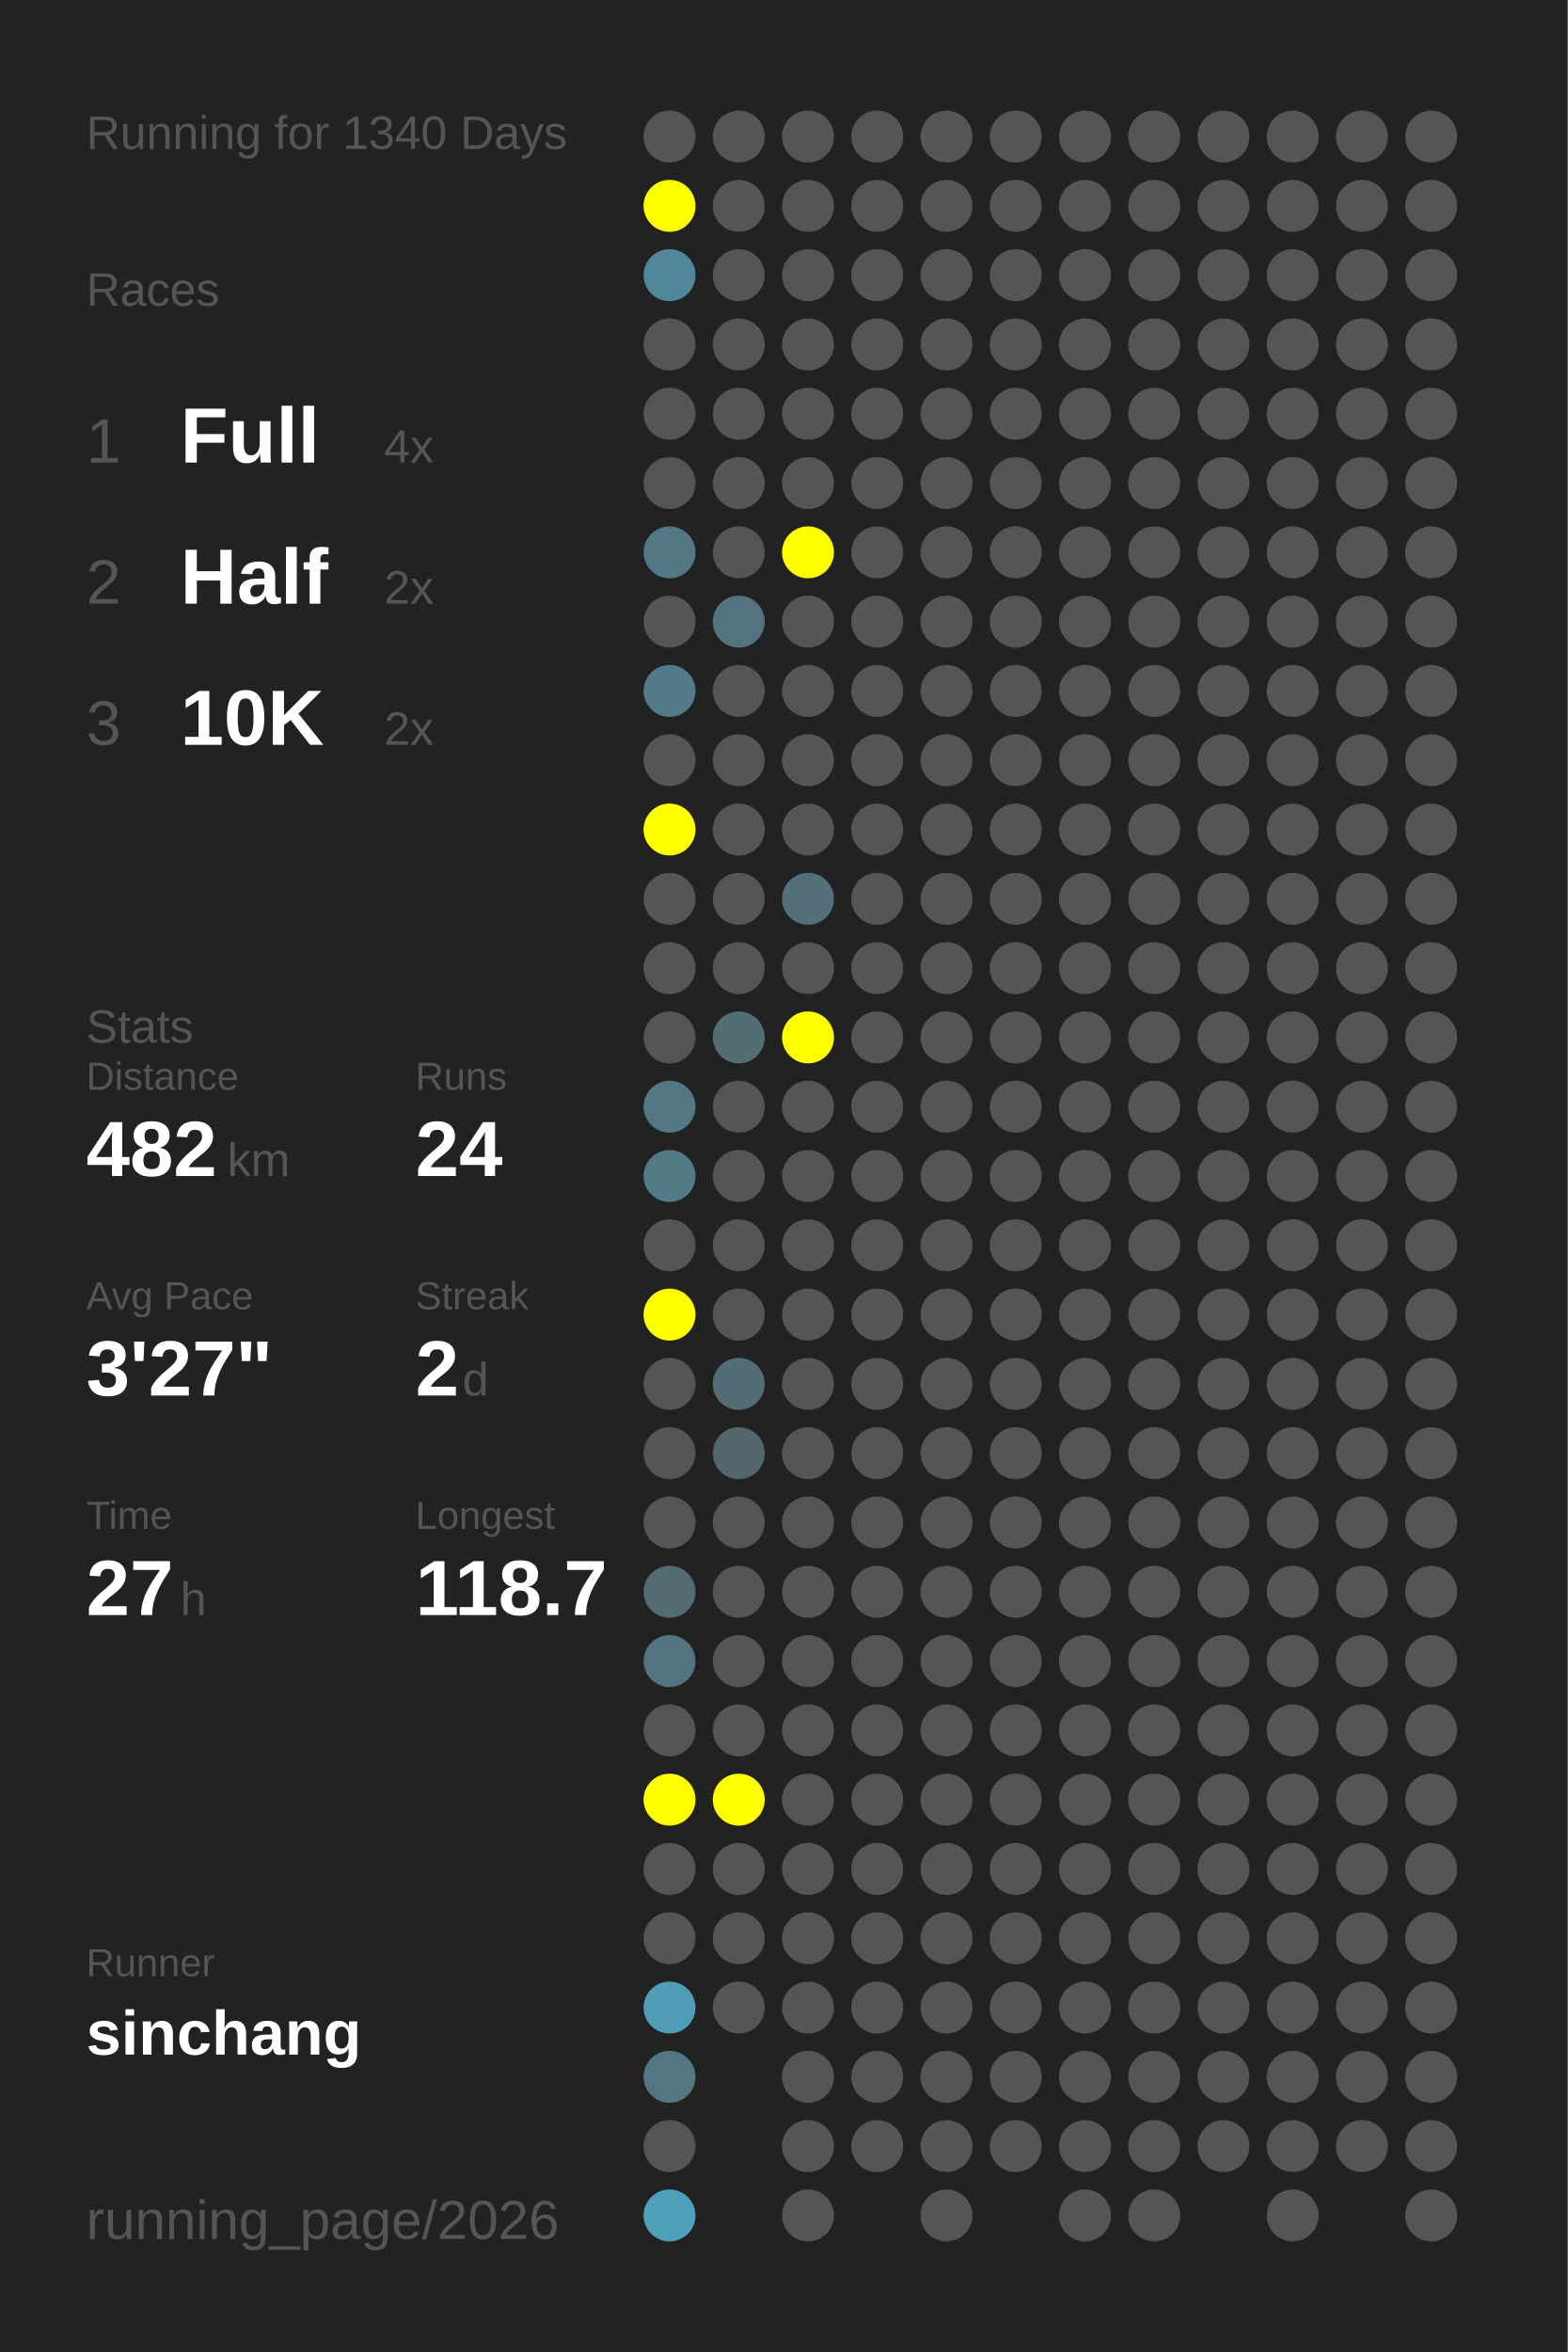
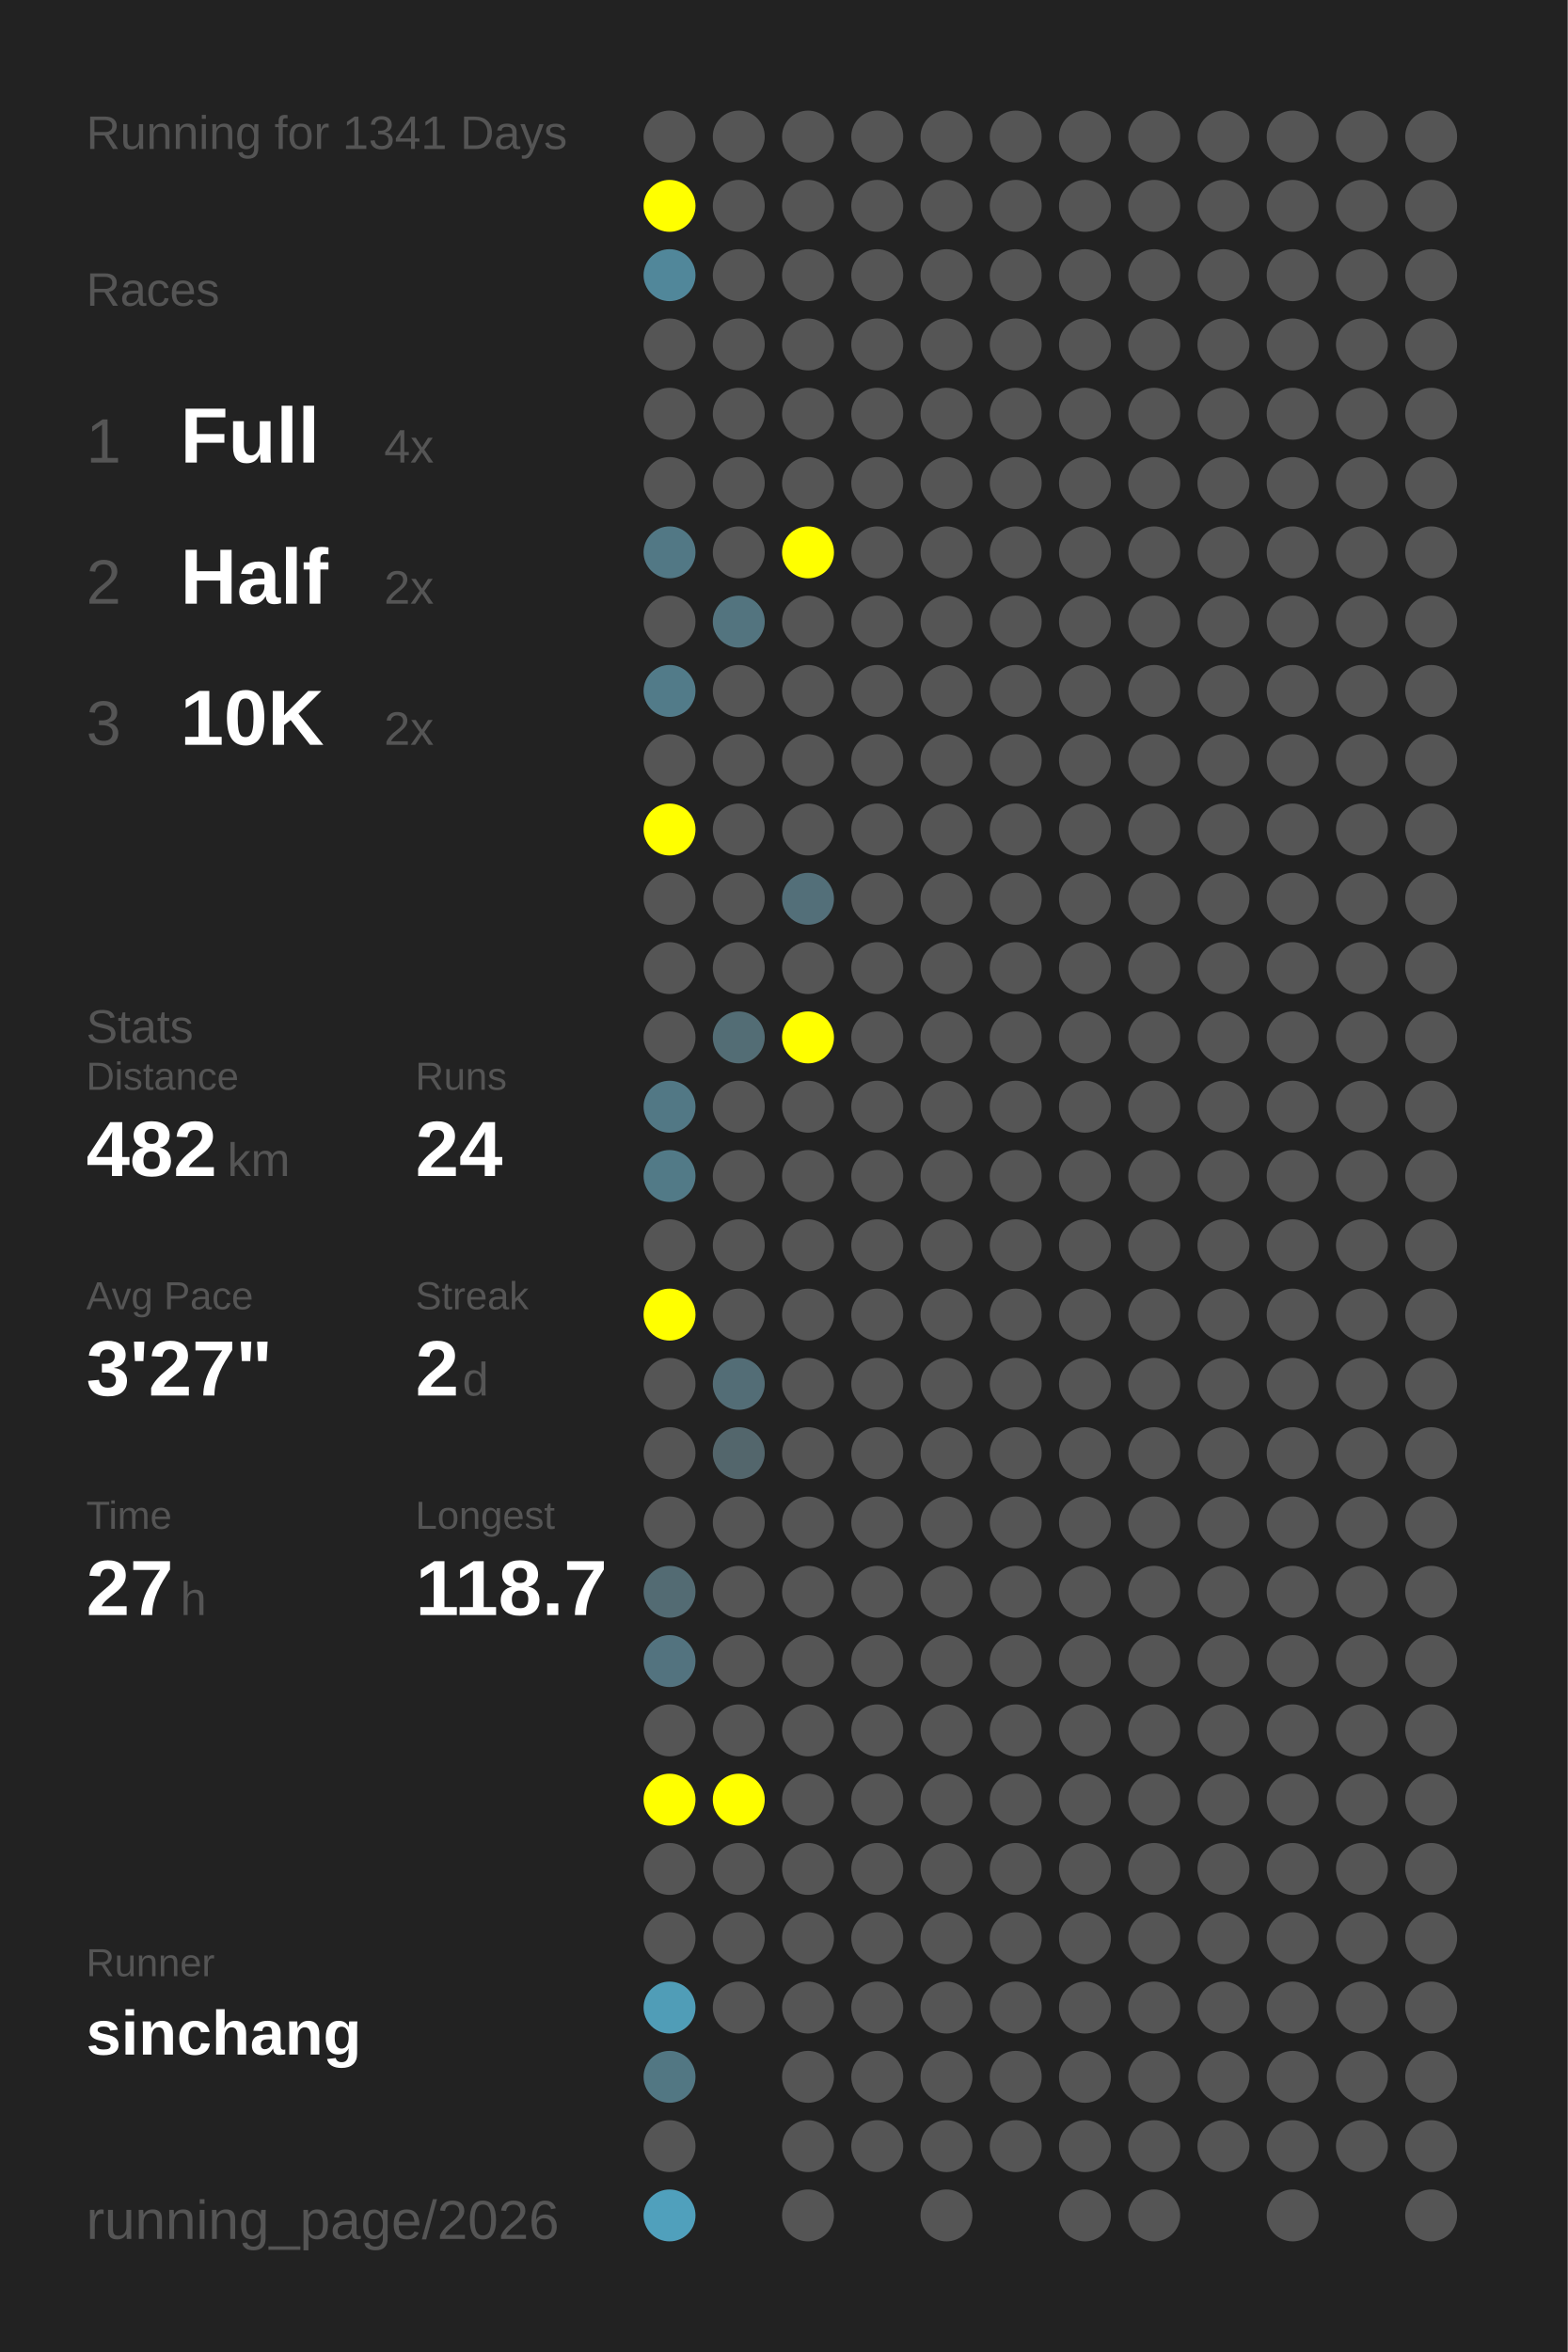
<svg xmlns="http://www.w3.org/2000/svg" baseProfile="full" height="300mm" version="1.1" viewBox="0,0,200,300" width="200mm">
  <defs />
  <rect fill="#222222" height="300" width="200" x="0" y="0" />
-   <text fill="#555555" style="font-size:6px; font-family:Arial;" x="11" y="19">Running for 1340 Days</text>
+   <text fill="#555555" style="font-size:6px; font-family:Arial;" x="11" y="19">Running for 1341 Days</text>
  <text fill="#555555" style="font-size:6px; font-family:Arial;" x="11" y="39">Races</text>
  <text fill="#555555" style="font-size:8px; font-family:Arial;" x="11" y="59">1</text>
  <text fill="#FFFFFF" style="font-size:10px; font-family:Arial; font-weight:bold;" x="23" y="59">Full</text>
  <text fill="#555555" style="font-size:6px; font-family:Arial;" x="49" y="59">4x</text>
  <text fill="#555555" style="font-size:8px; font-family:Arial;" x="11" y="77">2</text>
  <text fill="#FFFFFF" style="font-size:10px; font-family:Arial; font-weight:bold;" x="23" y="77">Half</text>
  <text fill="#555555" style="font-size:6px; font-family:Arial;" x="49" y="77">2x</text>
  <text fill="#555555" style="font-size:8px; font-family:Arial;" x="11" y="95">3</text>
  <text fill="#FFFFFF" style="font-size:10px; font-family:Arial; font-weight:bold;" x="23" y="95">10K</text>
  <text fill="#555555" style="font-size:6px; font-family:Arial;" x="49" y="95">2x</text>
  <text fill="#555555" style="font-size:6px; font-family:Arial;" x="11" y="133">Stats</text>
  <text fill="#555555" style="font-size:5px; font-family:Arial;" x="11" y="139">Distance</text>
  <text fill="#FFFFFF" style="font-size:10px; font-family:Arial; font-weight:bold;" x="11" y="150">482</text>
  <text fill="#555555" style="font-size:6px; font-family:Arial;" x="29" y="150">km</text>
  <text fill="#555555" style="font-size:5px; font-family:Arial;" x="53" y="139">Runs</text>
  <text fill="#FFFFFF" style="font-size:10px; font-family:Arial; font-weight:bold;" x="53" y="150">24</text>
  <text fill="#555555" style="font-size:5px; font-family:Arial;" x="11" y="167">Avg Pace</text>
  <text fill="#FFFFFF" style="font-size:10px; font-family:Arial; font-weight:bold;" x="11" y="178">3'27"</text>
  <text fill="#555555" style="font-size:5px; font-family:Arial;" x="53" y="167">Streak</text>
  <text fill="#FFFFFF" style="font-size:10px; font-family:Arial; font-weight:bold;" x="53" y="178">2</text>
  <text fill="#555555" style="font-size:6px; font-family:Arial;" x="59" y="178">d</text>
  <text fill="#555555" style="font-size:5px; font-family:Arial;" x="11" y="195">Time</text>
  <text fill="#FFFFFF" style="font-size:10px; font-family:Arial; font-weight:bold;" x="11" y="206">27</text>
  <text fill="#555555" style="font-size:6px; font-family:Arial;" x="23" y="206">h</text>
  <text fill="#555555" style="font-size:5px; font-family:Arial;" x="53" y="195">Longest</text>
  <text fill="#FFFFFF" style="font-size:10px; font-family:Arial; font-weight:bold;" x="53" y="206">118.7</text>
  <text fill="#555555" style="font-size:5px; font-family:Arial;" x="11" y="252.065">Runner</text>
  <text fill="#FFFFFF" style="font-size:8px; font-family:Arial; font-weight:bold;" x="11" y="262.065">sinchang</text>
  <text fill="#555555" style="font-size:7px; font-family:Arial;" x="11" y="285.581">running_page/2026</text>
  <circle cx="85.417" cy="17.419" fill="#555555" r="3.312" />
  <circle cx="85.417" cy="26.258" fill="#FFFF00" r="3.312" />
  <circle cx="85.417" cy="35.097" fill="#51879a" r="3.312" />
  <circle cx="85.417" cy="43.935" fill="#555555" r="3.312" />
  <circle cx="85.417" cy="52.774" fill="#555555" r="3.312" />
  <circle cx="85.417" cy="61.613" fill="#555555" r="3.312" />
  <circle cx="85.417" cy="70.452" fill="#527885" r="3.312" />
  <circle cx="85.417" cy="79.29" fill="#555555" r="3.312" />
  <circle cx="85.417" cy="88.129" fill="#527b89" r="3.312" />
  <circle cx="85.417" cy="96.968" fill="#555555" r="3.312" />
  <circle cx="85.417" cy="105.806" fill="#FFFF00" r="3.312" />
  <circle cx="85.417" cy="114.645" fill="#555555" r="3.312" />
  <circle cx="85.417" cy="123.484" fill="#555555" r="3.312" />
  <circle cx="85.417" cy="132.323" fill="#555555" r="3.312" />
  <circle cx="85.417" cy="141.161" fill="#527885" r="3.312" />
  <circle cx="85.417" cy="150" fill="#527a87" r="3.312" />
  <circle cx="85.417" cy="158.839" fill="#555555" r="3.312" />
  <circle cx="85.417" cy="167.677" fill="#FFFF00" r="3.312" />
  <circle cx="85.417" cy="176.516" fill="#555555" r="3.312" />
  <circle cx="85.417" cy="185.355" fill="#555555" r="3.312" />
  <circle cx="85.417" cy="194.194" fill="#555555" r="3.312" />
  <circle cx="85.417" cy="203.032" fill="#536b73" r="3.312" />
  <circle cx="85.417" cy="211.871" fill="#53737f" r="3.312" />
  <circle cx="85.417" cy="220.71" fill="#555555" r="3.312" />
  <circle cx="85.417" cy="229.548" fill="#FFFF00" r="3.312" />
  <circle cx="85.417" cy="238.387" fill="#555555" r="3.312" />
  <circle cx="85.417" cy="247.226" fill="#555555" r="3.312" />
  <circle cx="85.417" cy="256.065" fill="#509db7" r="3.312" />
  <circle cx="85.417" cy="264.903" fill="#527783" r="3.312" />
  <circle cx="85.417" cy="273.742" fill="#555555" r="3.312" />
  <circle cx="85.417" cy="282.581" fill="#50a0bc" r="3.312" />
  <circle cx="94.25" cy="17.419" fill="#555555" r="3.312" />
  <circle cx="94.25" cy="26.258" fill="#555555" r="3.312" />
  <circle cx="94.25" cy="35.097" fill="#555555" r="3.312" />
  <circle cx="94.25" cy="43.935" fill="#555555" r="3.312" />
  <circle cx="94.25" cy="52.774" fill="#555555" r="3.312" />
  <circle cx="94.25" cy="61.613" fill="#555555" r="3.312" />
  <circle cx="94.25" cy="70.452" fill="#555555" r="3.312" />
  <circle cx="94.25" cy="79.29" fill="#53747f" r="3.312" />
  <circle cx="94.25" cy="88.129" fill="#555555" r="3.312" />
  <circle cx="94.25" cy="96.968" fill="#555555" r="3.312" />
  <circle cx="94.25" cy="105.806" fill="#555555" r="3.312" />
  <circle cx="94.25" cy="114.645" fill="#555555" r="3.312" />
  <circle cx="94.25" cy="123.484" fill="#555555" r="3.312" />
  <circle cx="94.25" cy="132.323" fill="#536d75" r="3.312" />
  <circle cx="94.25" cy="141.161" fill="#555555" r="3.312" />
  <circle cx="94.25" cy="150" fill="#555555" r="3.312" />
  <circle cx="94.25" cy="158.839" fill="#555555" r="3.312" />
  <circle cx="94.25" cy="167.677" fill="#555555" r="3.312" />
  <circle cx="94.25" cy="176.516" fill="#536d76" r="3.312" />
  <circle cx="94.25" cy="185.355" fill="#53666c" r="3.312" />
  <circle cx="94.25" cy="194.194" fill="#555555" r="3.312" />
  <circle cx="94.25" cy="203.032" fill="#555555" r="3.312" />
  <circle cx="94.25" cy="211.871" fill="#555555" r="3.312" />
  <circle cx="94.25" cy="220.71" fill="#555555" r="3.312" />
  <circle cx="94.25" cy="229.548" fill="#FFFF00" r="3.312" />
  <circle cx="94.25" cy="238.387" fill="#555555" r="3.312" />
  <circle cx="94.25" cy="247.226" fill="#555555" r="3.312" />
  <circle cx="94.25" cy="256.065" fill="#555555" r="3.312" />
  <circle cx="103.083" cy="17.419" fill="#555555" r="3.312" />
  <circle cx="103.083" cy="26.258" fill="#555555" r="3.312" />
  <circle cx="103.083" cy="35.097" fill="#555555" r="3.312" />
  <circle cx="103.083" cy="43.935" fill="#555555" r="3.312" />
  <circle cx="103.083" cy="52.774" fill="#555555" r="3.312" />
  <circle cx="103.083" cy="61.613" fill="#555555" r="3.312" />
  <circle cx="103.083" cy="70.452" fill="#FFFF00" r="3.312" />
  <circle cx="103.083" cy="79.29" fill="#555555" r="3.312" />
  <circle cx="103.083" cy="88.129" fill="#555555" r="3.312" />
  <circle cx="103.083" cy="96.968" fill="#555555" r="3.312" />
  <circle cx="103.083" cy="105.806" fill="#555555" r="3.312" />
  <circle cx="103.083" cy="114.645" fill="#536f79" r="3.312" />
  <circle cx="103.083" cy="123.484" fill="#555555" r="3.312" />
  <circle cx="103.083" cy="132.323" fill="#FFFF00" r="3.312" />
  <circle cx="103.083" cy="141.161" fill="#555555" r="3.312" />
  <circle cx="103.083" cy="150" fill="#555555" r="3.312" />
  <circle cx="103.083" cy="158.839" fill="#555555" r="3.312" />
  <circle cx="103.083" cy="167.677" fill="#555555" r="3.312" />
  <circle cx="103.083" cy="176.516" fill="#555555" r="3.312" />
  <circle cx="103.083" cy="185.355" fill="#555555" r="3.312" />
  <circle cx="103.083" cy="194.194" fill="#555555" r="3.312" />
  <circle cx="103.083" cy="203.032" fill="#555555" r="3.312" />
  <circle cx="103.083" cy="211.871" fill="#555555" r="3.312" />
  <circle cx="103.083" cy="220.71" fill="#555555" r="3.312" />
  <circle cx="103.083" cy="229.548" fill="#555555" r="3.312" />
  <circle cx="103.083" cy="238.387" fill="#555555" r="3.312" />
  <circle cx="103.083" cy="247.226" fill="#555555" r="3.312" />
  <circle cx="103.083" cy="256.065" fill="#555555" r="3.312" />
  <circle cx="103.083" cy="264.903" fill="#555555" r="3.312" />
  <circle cx="103.083" cy="273.742" fill="#555555" r="3.312" />
  <circle cx="103.083" cy="282.581" fill="#555555" r="3.312" />
  <circle cx="111.917" cy="17.419" fill="#555555" r="3.312" />
  <circle cx="111.917" cy="26.258" fill="#555555" r="3.312" />
  <circle cx="111.917" cy="35.097" fill="#555555" r="3.312" />
  <circle cx="111.917" cy="43.935" fill="#555555" r="3.312" />
  <circle cx="111.917" cy="52.774" fill="#555555" r="3.312" />
  <circle cx="111.917" cy="61.613" fill="#555555" r="3.312" />
  <circle cx="111.917" cy="70.452" fill="#555555" r="3.312" />
  <circle cx="111.917" cy="79.29" fill="#555555" r="3.312" />
  <circle cx="111.917" cy="88.129" fill="#555555" r="3.312" />
  <circle cx="111.917" cy="96.968" fill="#555555" r="3.312" />
  <circle cx="111.917" cy="105.806" fill="#555555" r="3.312" />
  <circle cx="111.917" cy="114.645" fill="#555555" r="3.312" />
  <circle cx="111.917" cy="123.484" fill="#555555" r="3.312" />
  <circle cx="111.917" cy="132.323" fill="#555555" r="3.312" />
  <circle cx="111.917" cy="141.161" fill="#555555" r="3.312" />
  <circle cx="111.917" cy="150" fill="#555555" r="3.312" />
  <circle cx="111.917" cy="158.839" fill="#555555" r="3.312" />
  <circle cx="111.917" cy="167.677" fill="#555555" r="3.312" />
  <circle cx="111.917" cy="176.516" fill="#555555" r="3.312" />
  <circle cx="111.917" cy="185.355" fill="#555555" r="3.312" />
  <circle cx="111.917" cy="194.194" fill="#555555" r="3.312" />
  <circle cx="111.917" cy="203.032" fill="#555555" r="3.312" />
  <circle cx="111.917" cy="211.871" fill="#555555" r="3.312" />
  <circle cx="111.917" cy="220.71" fill="#555555" r="3.312" />
  <circle cx="111.917" cy="229.548" fill="#555555" r="3.312" />
  <circle cx="111.917" cy="238.387" fill="#555555" r="3.312" />
  <circle cx="111.917" cy="247.226" fill="#555555" r="3.312" />
  <circle cx="111.917" cy="256.065" fill="#555555" r="3.312" />
  <circle cx="111.917" cy="264.903" fill="#555555" r="3.312" />
  <circle cx="111.917" cy="273.742" fill="#555555" r="3.312" />
  <circle cx="120.75" cy="17.419" fill="#555555" r="3.312" />
  <circle cx="120.75" cy="26.258" fill="#555555" r="3.312" />
  <circle cx="120.75" cy="35.097" fill="#555555" r="3.312" />
  <circle cx="120.75" cy="43.935" fill="#555555" r="3.312" />
  <circle cx="120.75" cy="52.774" fill="#555555" r="3.312" />
  <circle cx="120.75" cy="61.613" fill="#555555" r="3.312" />
  <circle cx="120.75" cy="70.452" fill="#555555" r="3.312" />
  <circle cx="120.75" cy="79.29" fill="#555555" r="3.312" />
  <circle cx="120.75" cy="88.129" fill="#555555" r="3.312" />
  <circle cx="120.75" cy="96.968" fill="#555555" r="3.312" />
  <circle cx="120.75" cy="105.806" fill="#555555" r="3.312" />
  <circle cx="120.75" cy="114.645" fill="#555555" r="3.312" />
  <circle cx="120.75" cy="123.484" fill="#555555" r="3.312" />
  <circle cx="120.75" cy="132.323" fill="#555555" r="3.312" />
  <circle cx="120.75" cy="141.161" fill="#555555" r="3.312" />
  <circle cx="120.75" cy="150" fill="#555555" r="3.312" />
  <circle cx="120.75" cy="158.839" fill="#555555" r="3.312" />
  <circle cx="120.75" cy="167.677" fill="#555555" r="3.312" />
  <circle cx="120.75" cy="176.516" fill="#555555" r="3.312" />
  <circle cx="120.75" cy="185.355" fill="#555555" r="3.312" />
  <circle cx="120.75" cy="194.194" fill="#555555" r="3.312" />
  <circle cx="120.75" cy="203.032" fill="#555555" r="3.312" />
  <circle cx="120.75" cy="211.871" fill="#555555" r="3.312" />
  <circle cx="120.75" cy="220.71" fill="#555555" r="3.312" />
  <circle cx="120.75" cy="229.548" fill="#555555" r="3.312" />
  <circle cx="120.75" cy="238.387" fill="#555555" r="3.312" />
  <circle cx="120.75" cy="247.226" fill="#555555" r="3.312" />
  <circle cx="120.75" cy="256.065" fill="#555555" r="3.312" />
  <circle cx="120.75" cy="264.903" fill="#555555" r="3.312" />
  <circle cx="120.75" cy="273.742" fill="#555555" r="3.312" />
  <circle cx="120.75" cy="282.581" fill="#555555" r="3.312" />
  <circle cx="129.583" cy="17.419" fill="#555555" r="3.312" />
  <circle cx="129.583" cy="26.258" fill="#555555" r="3.312" />
  <circle cx="129.583" cy="35.097" fill="#555555" r="3.312" />
  <circle cx="129.583" cy="43.935" fill="#555555" r="3.312" />
  <circle cx="129.583" cy="52.774" fill="#555555" r="3.312" />
  <circle cx="129.583" cy="61.613" fill="#555555" r="3.312" />
  <circle cx="129.583" cy="70.452" fill="#555555" r="3.312" />
  <circle cx="129.583" cy="79.29" fill="#555555" r="3.312" />
  <circle cx="129.583" cy="88.129" fill="#555555" r="3.312" />
  <circle cx="129.583" cy="96.968" fill="#555555" r="3.312" />
  <circle cx="129.583" cy="105.806" fill="#555555" r="3.312" />
  <circle cx="129.583" cy="114.645" fill="#555555" r="3.312" />
  <circle cx="129.583" cy="123.484" fill="#555555" r="3.312" />
  <circle cx="129.583" cy="132.323" fill="#555555" r="3.312" />
  <circle cx="129.583" cy="141.161" fill="#555555" r="3.312" />
  <circle cx="129.583" cy="150" fill="#555555" r="3.312" />
  <circle cx="129.583" cy="158.839" fill="#555555" r="3.312" />
  <circle cx="129.583" cy="167.677" fill="#555555" r="3.312" />
  <circle cx="129.583" cy="176.516" fill="#555555" r="3.312" />
  <circle cx="129.583" cy="185.355" fill="#555555" r="3.312" />
  <circle cx="129.583" cy="194.194" fill="#555555" r="3.312" />
  <circle cx="129.583" cy="203.032" fill="#555555" r="3.312" />
  <circle cx="129.583" cy="211.871" fill="#555555" r="3.312" />
  <circle cx="129.583" cy="220.71" fill="#555555" r="3.312" />
  <circle cx="129.583" cy="229.548" fill="#555555" r="3.312" />
  <circle cx="129.583" cy="238.387" fill="#555555" r="3.312" />
  <circle cx="129.583" cy="247.226" fill="#555555" r="3.312" />
  <circle cx="129.583" cy="256.065" fill="#555555" r="3.312" />
  <circle cx="129.583" cy="264.903" fill="#555555" r="3.312" />
  <circle cx="129.583" cy="273.742" fill="#555555" r="3.312" />
  <circle cx="138.417" cy="17.419" fill="#555555" r="3.312" />
  <circle cx="138.417" cy="26.258" fill="#555555" r="3.312" />
  <circle cx="138.417" cy="35.097" fill="#555555" r="3.312" />
  <circle cx="138.417" cy="43.935" fill="#555555" r="3.312" />
  <circle cx="138.417" cy="52.774" fill="#555555" r="3.312" />
  <circle cx="138.417" cy="61.613" fill="#555555" r="3.312" />
  <circle cx="138.417" cy="70.452" fill="#555555" r="3.312" />
  <circle cx="138.417" cy="79.29" fill="#555555" r="3.312" />
  <circle cx="138.417" cy="88.129" fill="#555555" r="3.312" />
  <circle cx="138.417" cy="96.968" fill="#555555" r="3.312" />
  <circle cx="138.417" cy="105.806" fill="#555555" r="3.312" />
  <circle cx="138.417" cy="114.645" fill="#555555" r="3.312" />
  <circle cx="138.417" cy="123.484" fill="#555555" r="3.312" />
  <circle cx="138.417" cy="132.323" fill="#555555" r="3.312" />
  <circle cx="138.417" cy="141.161" fill="#555555" r="3.312" />
  <circle cx="138.417" cy="150" fill="#555555" r="3.312" />
  <circle cx="138.417" cy="158.839" fill="#555555" r="3.312" />
  <circle cx="138.417" cy="167.677" fill="#555555" r="3.312" />
  <circle cx="138.417" cy="176.516" fill="#555555" r="3.312" />
  <circle cx="138.417" cy="185.355" fill="#555555" r="3.312" />
  <circle cx="138.417" cy="194.194" fill="#555555" r="3.312" />
  <circle cx="138.417" cy="203.032" fill="#555555" r="3.312" />
  <circle cx="138.417" cy="211.871" fill="#555555" r="3.312" />
  <circle cx="138.417" cy="220.71" fill="#555555" r="3.312" />
  <circle cx="138.417" cy="229.548" fill="#555555" r="3.312" />
  <circle cx="138.417" cy="238.387" fill="#555555" r="3.312" />
  <circle cx="138.417" cy="247.226" fill="#555555" r="3.312" />
  <circle cx="138.417" cy="256.065" fill="#555555" r="3.312" />
  <circle cx="138.417" cy="264.903" fill="#555555" r="3.312" />
  <circle cx="138.417" cy="273.742" fill="#555555" r="3.312" />
  <circle cx="138.417" cy="282.581" fill="#555555" r="3.312" />
  <circle cx="147.25" cy="17.419" fill="#555555" r="3.312" />
  <circle cx="147.25" cy="26.258" fill="#555555" r="3.312" />
  <circle cx="147.25" cy="35.097" fill="#555555" r="3.312" />
  <circle cx="147.25" cy="43.935" fill="#555555" r="3.312" />
  <circle cx="147.25" cy="52.774" fill="#555555" r="3.312" />
  <circle cx="147.25" cy="61.613" fill="#555555" r="3.312" />
  <circle cx="147.25" cy="70.452" fill="#555555" r="3.312" />
  <circle cx="147.25" cy="79.29" fill="#555555" r="3.312" />
  <circle cx="147.25" cy="88.129" fill="#555555" r="3.312" />
  <circle cx="147.25" cy="96.968" fill="#555555" r="3.312" />
  <circle cx="147.25" cy="105.806" fill="#555555" r="3.312" />
  <circle cx="147.25" cy="114.645" fill="#555555" r="3.312" />
  <circle cx="147.25" cy="123.484" fill="#555555" r="3.312" />
  <circle cx="147.25" cy="132.323" fill="#555555" r="3.312" />
  <circle cx="147.25" cy="141.161" fill="#555555" r="3.312" />
  <circle cx="147.25" cy="150" fill="#555555" r="3.312" />
  <circle cx="147.25" cy="158.839" fill="#555555" r="3.312" />
  <circle cx="147.25" cy="167.677" fill="#555555" r="3.312" />
  <circle cx="147.25" cy="176.516" fill="#555555" r="3.312" />
  <circle cx="147.25" cy="185.355" fill="#555555" r="3.312" />
  <circle cx="147.25" cy="194.194" fill="#555555" r="3.312" />
  <circle cx="147.25" cy="203.032" fill="#555555" r="3.312" />
  <circle cx="147.25" cy="211.871" fill="#555555" r="3.312" />
  <circle cx="147.25" cy="220.71" fill="#555555" r="3.312" />
  <circle cx="147.25" cy="229.548" fill="#555555" r="3.312" />
  <circle cx="147.25" cy="238.387" fill="#555555" r="3.312" />
  <circle cx="147.25" cy="247.226" fill="#555555" r="3.312" />
  <circle cx="147.25" cy="256.065" fill="#555555" r="3.312" />
  <circle cx="147.25" cy="264.903" fill="#555555" r="3.312" />
  <circle cx="147.25" cy="273.742" fill="#555555" r="3.312" />
  <circle cx="147.25" cy="282.581" fill="#555555" r="3.312" />
  <circle cx="156.083" cy="17.419" fill="#555555" r="3.312" />
  <circle cx="156.083" cy="26.258" fill="#555555" r="3.312" />
  <circle cx="156.083" cy="35.097" fill="#555555" r="3.312" />
  <circle cx="156.083" cy="43.935" fill="#555555" r="3.312" />
  <circle cx="156.083" cy="52.774" fill="#555555" r="3.312" />
  <circle cx="156.083" cy="61.613" fill="#555555" r="3.312" />
  <circle cx="156.083" cy="70.452" fill="#555555" r="3.312" />
  <circle cx="156.083" cy="79.29" fill="#555555" r="3.312" />
  <circle cx="156.083" cy="88.129" fill="#555555" r="3.312" />
  <circle cx="156.083" cy="96.968" fill="#555555" r="3.312" />
  <circle cx="156.083" cy="105.806" fill="#555555" r="3.312" />
  <circle cx="156.083" cy="114.645" fill="#555555" r="3.312" />
  <circle cx="156.083" cy="123.484" fill="#555555" r="3.312" />
  <circle cx="156.083" cy="132.323" fill="#555555" r="3.312" />
  <circle cx="156.083" cy="141.161" fill="#555555" r="3.312" />
  <circle cx="156.083" cy="150" fill="#555555" r="3.312" />
  <circle cx="156.083" cy="158.839" fill="#555555" r="3.312" />
  <circle cx="156.083" cy="167.677" fill="#555555" r="3.312" />
  <circle cx="156.083" cy="176.516" fill="#555555" r="3.312" />
  <circle cx="156.083" cy="185.355" fill="#555555" r="3.312" />
  <circle cx="156.083" cy="194.194" fill="#555555" r="3.312" />
  <circle cx="156.083" cy="203.032" fill="#555555" r="3.312" />
  <circle cx="156.083" cy="211.871" fill="#555555" r="3.312" />
  <circle cx="156.083" cy="220.71" fill="#555555" r="3.312" />
  <circle cx="156.083" cy="229.548" fill="#555555" r="3.312" />
  <circle cx="156.083" cy="238.387" fill="#555555" r="3.312" />
  <circle cx="156.083" cy="247.226" fill="#555555" r="3.312" />
  <circle cx="156.083" cy="256.065" fill="#555555" r="3.312" />
  <circle cx="156.083" cy="264.903" fill="#555555" r="3.312" />
  <circle cx="156.083" cy="273.742" fill="#555555" r="3.312" />
  <circle cx="164.917" cy="17.419" fill="#555555" r="3.312" />
  <circle cx="164.917" cy="26.258" fill="#555555" r="3.312" />
  <circle cx="164.917" cy="35.097" fill="#555555" r="3.312" />
  <circle cx="164.917" cy="43.935" fill="#555555" r="3.312" />
  <circle cx="164.917" cy="52.774" fill="#555555" r="3.312" />
  <circle cx="164.917" cy="61.613" fill="#555555" r="3.312" />
  <circle cx="164.917" cy="70.452" fill="#555555" r="3.312" />
  <circle cx="164.917" cy="79.29" fill="#555555" r="3.312" />
  <circle cx="164.917" cy="88.129" fill="#555555" r="3.312" />
  <circle cx="164.917" cy="96.968" fill="#555555" r="3.312" />
  <circle cx="164.917" cy="105.806" fill="#555555" r="3.312" />
  <circle cx="164.917" cy="114.645" fill="#555555" r="3.312" />
  <circle cx="164.917" cy="123.484" fill="#555555" r="3.312" />
  <circle cx="164.917" cy="132.323" fill="#555555" r="3.312" />
  <circle cx="164.917" cy="141.161" fill="#555555" r="3.312" />
  <circle cx="164.917" cy="150" fill="#555555" r="3.312" />
  <circle cx="164.917" cy="158.839" fill="#555555" r="3.312" />
  <circle cx="164.917" cy="167.677" fill="#555555" r="3.312" />
  <circle cx="164.917" cy="176.516" fill="#555555" r="3.312" />
  <circle cx="164.917" cy="185.355" fill="#555555" r="3.312" />
  <circle cx="164.917" cy="194.194" fill="#555555" r="3.312" />
  <circle cx="164.917" cy="203.032" fill="#555555" r="3.312" />
  <circle cx="164.917" cy="211.871" fill="#555555" r="3.312" />
  <circle cx="164.917" cy="220.71" fill="#555555" r="3.312" />
  <circle cx="164.917" cy="229.548" fill="#555555" r="3.312" />
  <circle cx="164.917" cy="238.387" fill="#555555" r="3.312" />
  <circle cx="164.917" cy="247.226" fill="#555555" r="3.312" />
  <circle cx="164.917" cy="256.065" fill="#555555" r="3.312" />
  <circle cx="164.917" cy="264.903" fill="#555555" r="3.312" />
  <circle cx="164.917" cy="273.742" fill="#555555" r="3.312" />
  <circle cx="164.917" cy="282.581" fill="#555555" r="3.312" />
  <circle cx="173.75" cy="17.419" fill="#555555" r="3.312" />
  <circle cx="173.75" cy="26.258" fill="#555555" r="3.312" />
  <circle cx="173.75" cy="35.097" fill="#555555" r="3.312" />
  <circle cx="173.75" cy="43.935" fill="#555555" r="3.312" />
  <circle cx="173.75" cy="52.774" fill="#555555" r="3.312" />
  <circle cx="173.75" cy="61.613" fill="#555555" r="3.312" />
  <circle cx="173.75" cy="70.452" fill="#555555" r="3.312" />
  <circle cx="173.75" cy="79.29" fill="#555555" r="3.312" />
  <circle cx="173.75" cy="88.129" fill="#555555" r="3.312" />
  <circle cx="173.75" cy="96.968" fill="#555555" r="3.312" />
  <circle cx="173.75" cy="105.806" fill="#555555" r="3.312" />
  <circle cx="173.75" cy="114.645" fill="#555555" r="3.312" />
  <circle cx="173.75" cy="123.484" fill="#555555" r="3.312" />
  <circle cx="173.75" cy="132.323" fill="#555555" r="3.312" />
  <circle cx="173.75" cy="141.161" fill="#555555" r="3.312" />
  <circle cx="173.75" cy="150" fill="#555555" r="3.312" />
  <circle cx="173.75" cy="158.839" fill="#555555" r="3.312" />
  <circle cx="173.75" cy="167.677" fill="#555555" r="3.312" />
  <circle cx="173.75" cy="176.516" fill="#555555" r="3.312" />
  <circle cx="173.75" cy="185.355" fill="#555555" r="3.312" />
  <circle cx="173.75" cy="194.194" fill="#555555" r="3.312" />
  <circle cx="173.75" cy="203.032" fill="#555555" r="3.312" />
  <circle cx="173.75" cy="211.871" fill="#555555" r="3.312" />
  <circle cx="173.75" cy="220.71" fill="#555555" r="3.312" />
  <circle cx="173.75" cy="229.548" fill="#555555" r="3.312" />
  <circle cx="173.75" cy="238.387" fill="#555555" r="3.312" />
  <circle cx="173.75" cy="247.226" fill="#555555" r="3.312" />
  <circle cx="173.75" cy="256.065" fill="#555555" r="3.312" />
  <circle cx="173.75" cy="264.903" fill="#555555" r="3.312" />
  <circle cx="173.75" cy="273.742" fill="#555555" r="3.312" />
  <circle cx="182.583" cy="17.419" fill="#555555" r="3.312" />
  <circle cx="182.583" cy="26.258" fill="#555555" r="3.312" />
  <circle cx="182.583" cy="35.097" fill="#555555" r="3.312" />
  <circle cx="182.583" cy="43.935" fill="#555555" r="3.312" />
  <circle cx="182.583" cy="52.774" fill="#555555" r="3.312" />
  <circle cx="182.583" cy="61.613" fill="#555555" r="3.312" />
  <circle cx="182.583" cy="70.452" fill="#555555" r="3.312" />
  <circle cx="182.583" cy="79.29" fill="#555555" r="3.312" />
  <circle cx="182.583" cy="88.129" fill="#555555" r="3.312" />
  <circle cx="182.583" cy="96.968" fill="#555555" r="3.312" />
  <circle cx="182.583" cy="105.806" fill="#555555" r="3.312" />
  <circle cx="182.583" cy="114.645" fill="#555555" r="3.312" />
  <circle cx="182.583" cy="123.484" fill="#555555" r="3.312" />
  <circle cx="182.583" cy="132.323" fill="#555555" r="3.312" />
  <circle cx="182.583" cy="141.161" fill="#555555" r="3.312" />
  <circle cx="182.583" cy="150" fill="#555555" r="3.312" />
  <circle cx="182.583" cy="158.839" fill="#555555" r="3.312" />
  <circle cx="182.583" cy="167.677" fill="#555555" r="3.312" />
  <circle cx="182.583" cy="176.516" fill="#555555" r="3.312" />
  <circle cx="182.583" cy="185.355" fill="#555555" r="3.312" />
  <circle cx="182.583" cy="194.194" fill="#555555" r="3.312" />
  <circle cx="182.583" cy="203.032" fill="#555555" r="3.312" />
  <circle cx="182.583" cy="211.871" fill="#555555" r="3.312" />
  <circle cx="182.583" cy="220.71" fill="#555555" r="3.312" />
  <circle cx="182.583" cy="229.548" fill="#555555" r="3.312" />
  <circle cx="182.583" cy="238.387" fill="#555555" r="3.312" />
  <circle cx="182.583" cy="247.226" fill="#555555" r="3.312" />
  <circle cx="182.583" cy="256.065" fill="#555555" r="3.312" />
  <circle cx="182.583" cy="264.903" fill="#555555" r="3.312" />
  <circle cx="182.583" cy="273.742" fill="#555555" r="3.312" />
  <circle cx="182.583" cy="282.581" fill="#555555" r="3.312" />
</svg>
